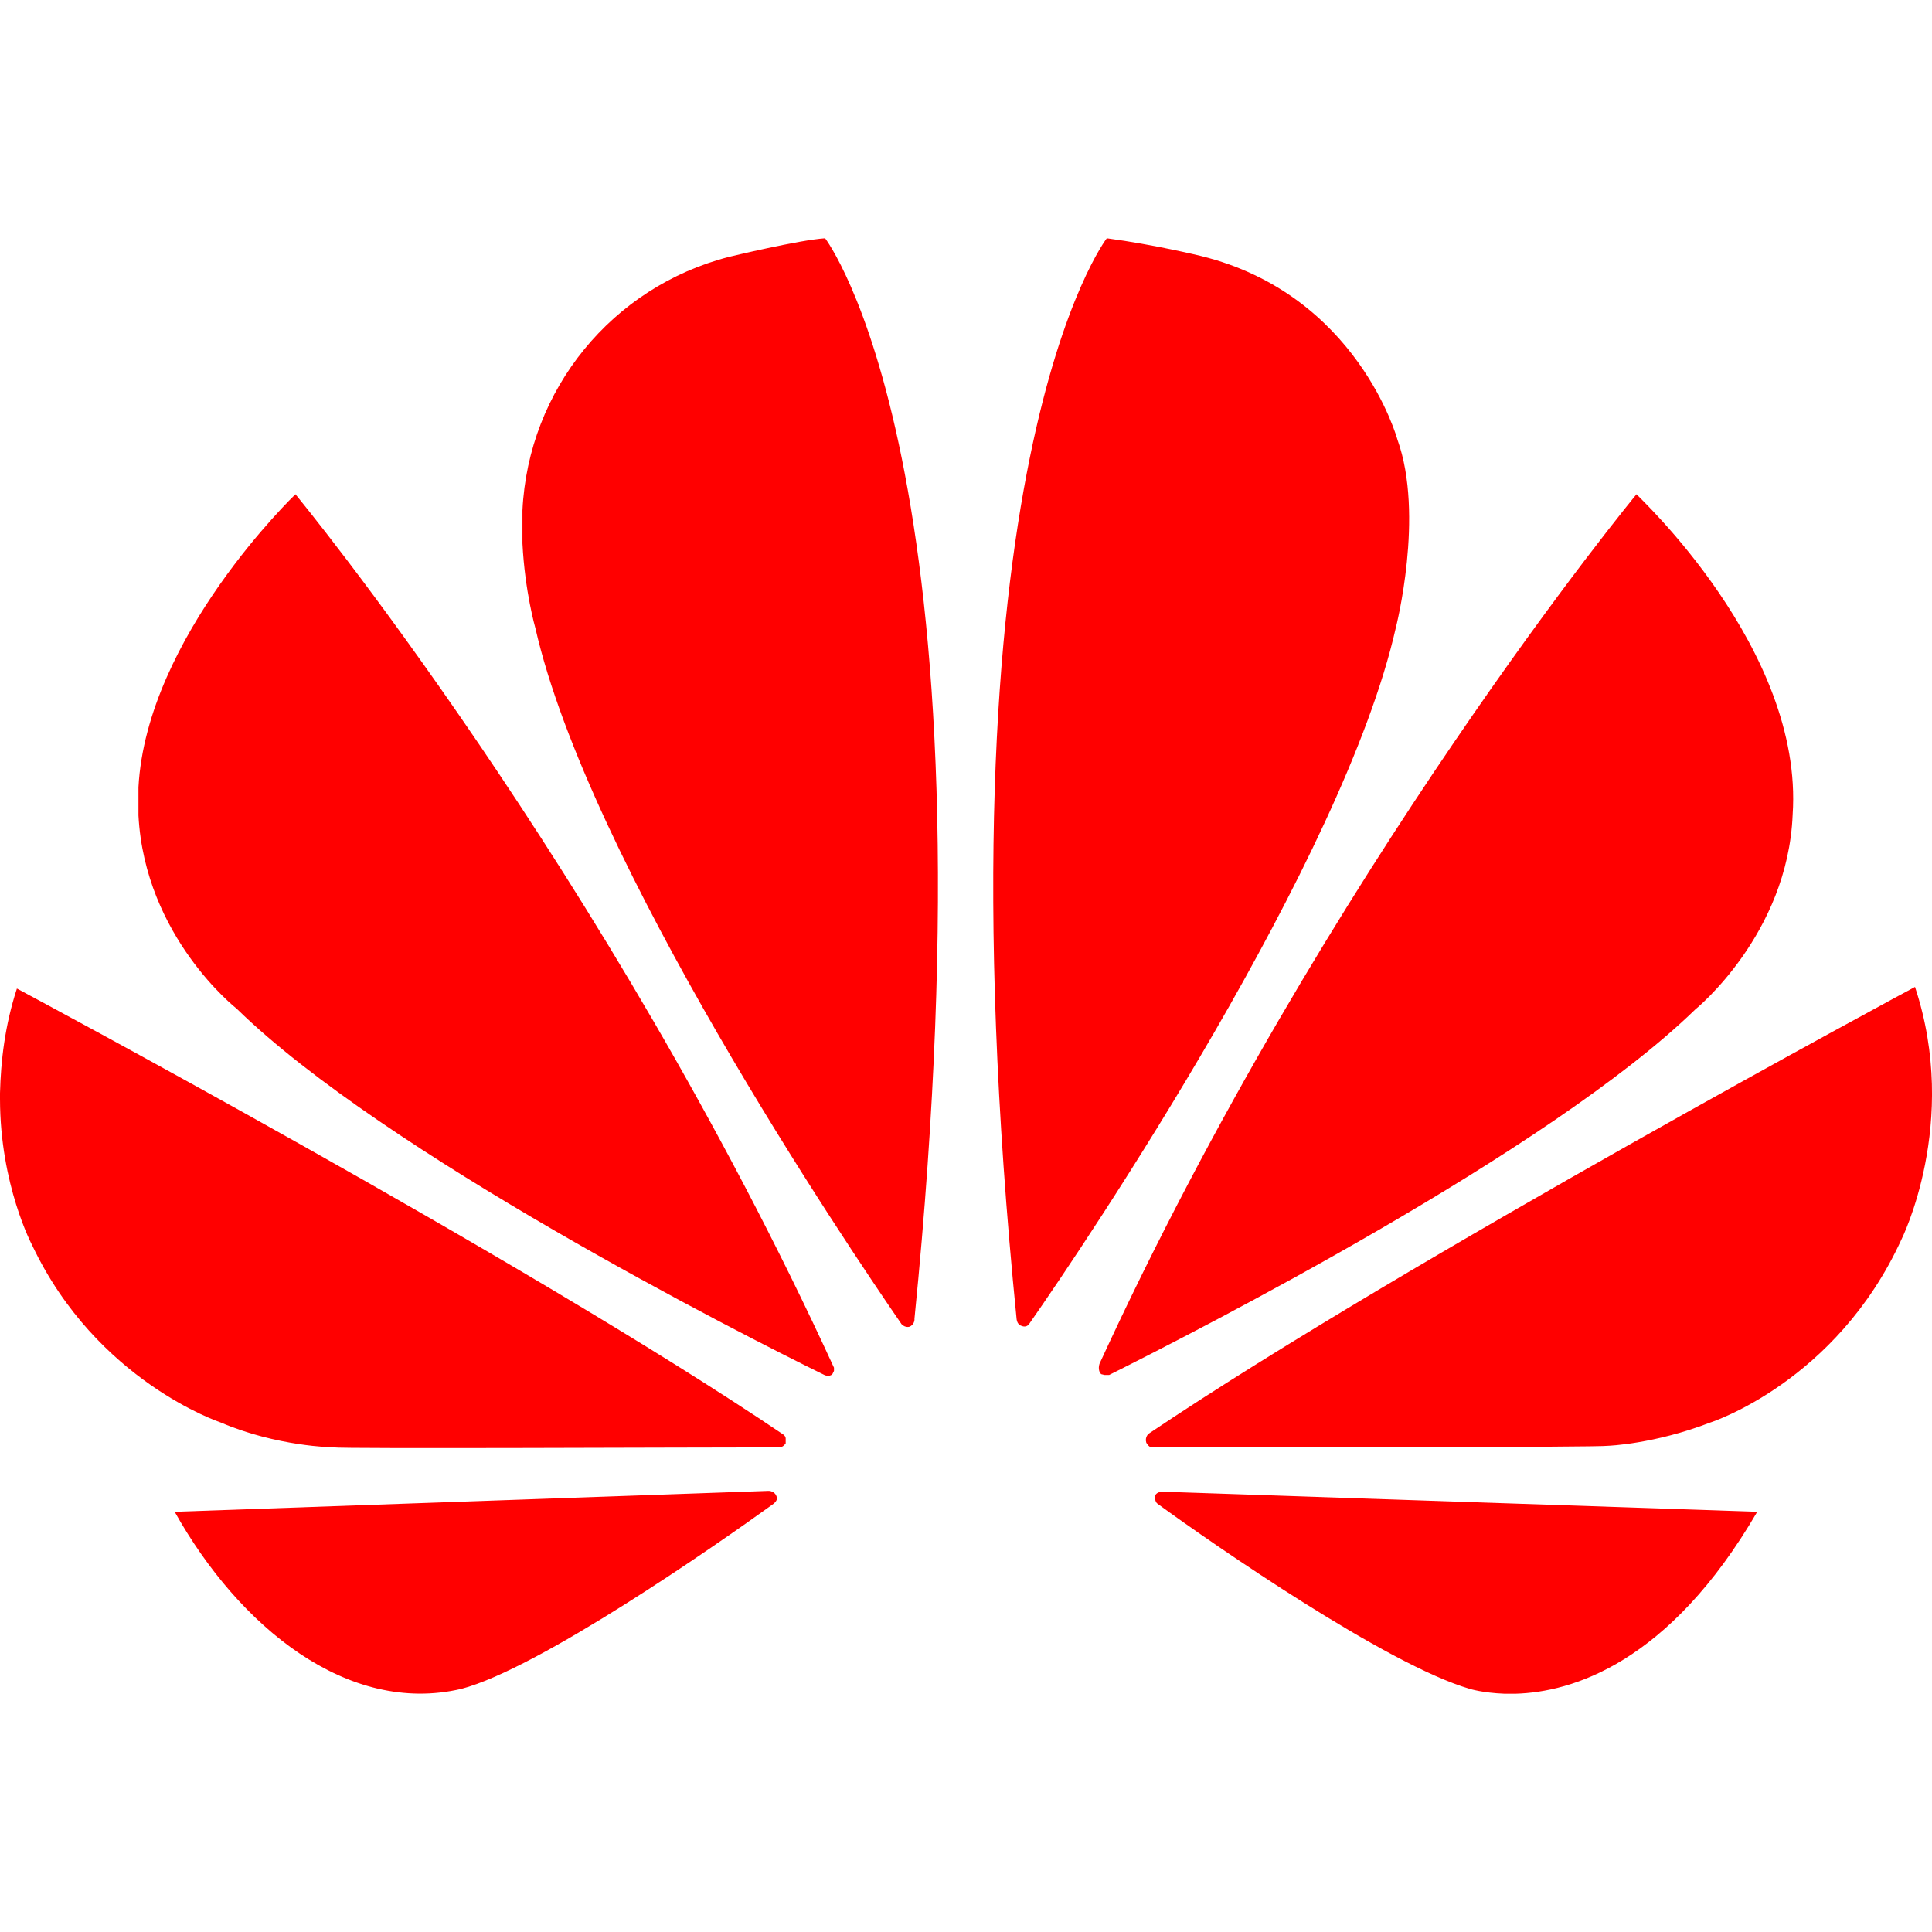
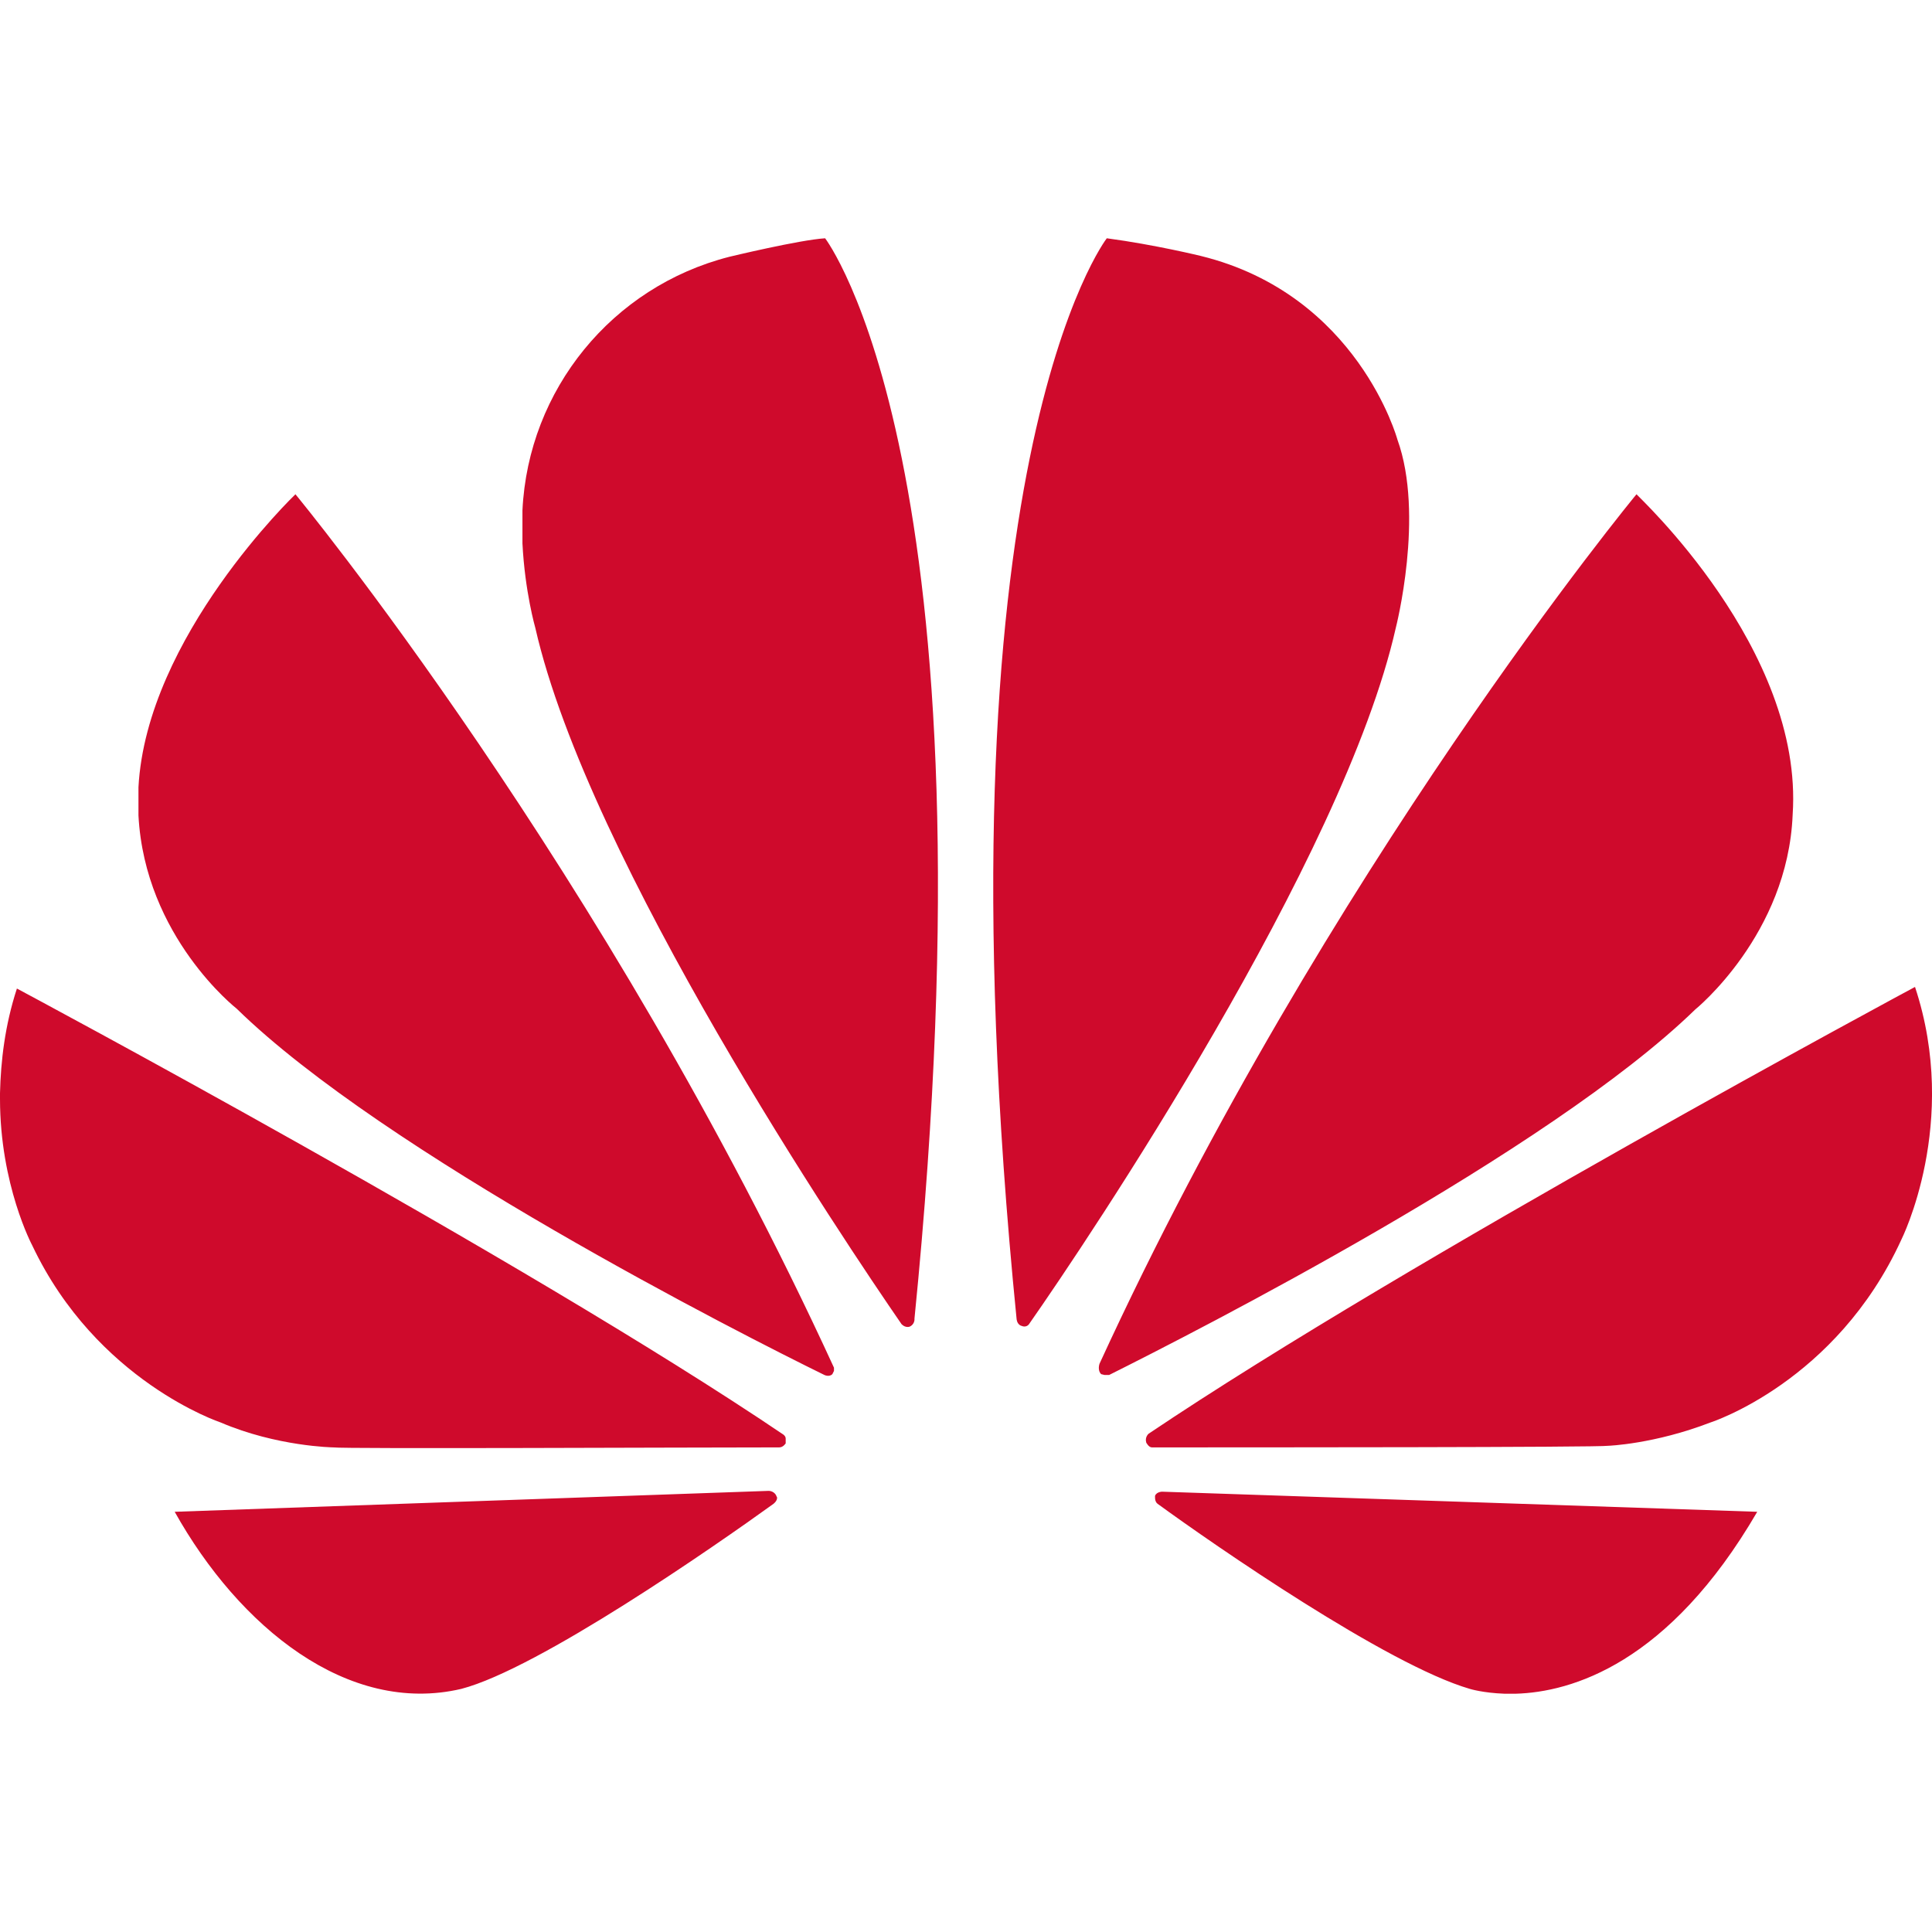
- <svg xmlns="http://www.w3.org/2000/svg" fill="#FF0000" role="img" viewBox="0 0 24 24">
-   <path fill="#FF0000" d="M3.67 6.14S1.82 7.91 1.72 9.78v.35c.08 1.51 1.22 2.4 1.22 2.4 1.83 1.79 6.26 4.04 7.3 4.55 0 0 .06.03.1-.01l.02-.04v-.04C7.52 10.8 3.67 6.14 3.67 6.14zM9.65 18.6c-.02-.08-.1-.08-.1-.08l-7.38.26c.8 1.43 2.15 2.53 3.56 2.2.96-.25 3.16-1.78 3.88-2.3.06-.05.04-.09.04-.09zm.08-.78C6.49 15.63.21 12.28.21 12.28c-.15.46-.2.9-.21 1.3v.07c0 1.07.4 1.82.4 1.82.8 1.69 2.34 2.2 2.34 2.2.7.3 1.4.31 1.4.31.12.02 4.4 0 5.54 0 .05 0 .08-.05.08-.05v-.06c0-.03-.03-.05-.03-.05zM9.06 3.19a3.42 3.42 0 00-2.57 3.15v.41c.03.6.16 1.05.16 1.05.66 2.9 3.86 7.65 4.55 8.65.05.05.1.03.1.03a.1.1 0 00.06-.1c1.06-10.6-1.11-13.42-1.11-13.42-.32.02-1.19.23-1.19.23zm8.299 2.27s-.49-1.8-2.44-2.28c0 0-.57-.14-1.17-.22 0 0-2.18 2.81-1.12 13.43.01.07.06.08.06.08.07.03.1-.03.1-.03.72-1.03 3.9-5.76 4.55-8.64 0 0 .36-1.4.02-2.34zm-2.92 13.07s-.07 0-.09.05c0 0-.01.07.03.1.7.51 2.85 2 3.88 2.3 0 0 .16.05.43.06h.14c.69-.02 1.9-.37 3-2.26l-7.4-.25zm7.83-8.41c.14-2.06-1.94-3.97-1.94-3.98 0 0-3.85 4.66-6.67 10.8 0 0-.03.08.02.13l.04.01h.06c1.06-.53 5.46-2.77 7.28-4.54 0 0 1.15-.93 1.21-2.42zm1.52 2.14s-6.28 3.37-9.52 5.55c0 0-.05.04-.03.11 0 0 .03.06.07.06 1.16 0 5.56 0 5.67-.02 0 0 .57-.02 1.27-.29 0 0 1.56-.5 2.37-2.27 0 0 .73-1.45.17-3.14z" />
+ <svg xmlns="http://www.w3.org/2000/svg" fill="#CF0A2C" role="img" viewBox="0 0 24 24">
+   <path fill="#CF0A2C" d="M3.67 6.14S1.82 7.91 1.72 9.78v.35c.08 1.51 1.22 2.4 1.22 2.4 1.83 1.79 6.26 4.04 7.3 4.55 0 0 .06.03.1-.01l.02-.04v-.04C7.52 10.8 3.67 6.14 3.67 6.14zM9.65 18.6c-.02-.08-.1-.08-.1-.08l-7.38.26c.8 1.43 2.15 2.53 3.56 2.2.96-.25 3.16-1.78 3.88-2.3.06-.05.04-.09.04-.09zm.08-.78C6.49 15.63.21 12.28.21 12.28c-.15.46-.2.9-.21 1.3v.07c0 1.07.4 1.82.4 1.82.8 1.69 2.34 2.2 2.34 2.2.7.3 1.4.31 1.4.31.12.02 4.4 0 5.54 0 .05 0 .08-.05.08-.05v-.06c0-.03-.03-.05-.03-.05zM9.06 3.19a3.42 3.42 0 00-2.57 3.15v.41c.03.6.16 1.05.16 1.05.66 2.9 3.86 7.65 4.55 8.65.05.05.1.03.1.03a.1.1 0 00.06-.1c1.06-10.6-1.11-13.42-1.11-13.42-.32.02-1.19.23-1.19.23zm8.299 2.27s-.49-1.8-2.44-2.28c0 0-.57-.14-1.17-.22 0 0-2.18 2.81-1.12 13.43.01.07.06.08.06.08.07.03.1-.03.1-.03.72-1.03 3.9-5.76 4.55-8.64 0 0 .36-1.4.02-2.34zm-2.92 13.07s-.07 0-.09.05c0 0-.01.07.03.1.7.51 2.85 2 3.88 2.3 0 0 .16.05.43.06h.14c.69-.02 1.9-.37 3-2.26l-7.4-.25zm7.83-8.41c.14-2.06-1.94-3.97-1.94-3.98 0 0-3.85 4.66-6.67 10.8 0 0-.03.08.02.13l.04.01h.06c1.06-.53 5.46-2.77 7.28-4.54 0 0 1.15-.93 1.21-2.42zm1.52 2.14s-6.28 3.37-9.52 5.55c0 0-.05.04-.03.11 0 0 .03.06.07.06 1.16 0 5.56 0 5.67-.02 0 0 .57-.02 1.27-.29 0 0 1.56-.5 2.37-2.27 0 0 .73-1.45.17-3.14z" />
</svg>
